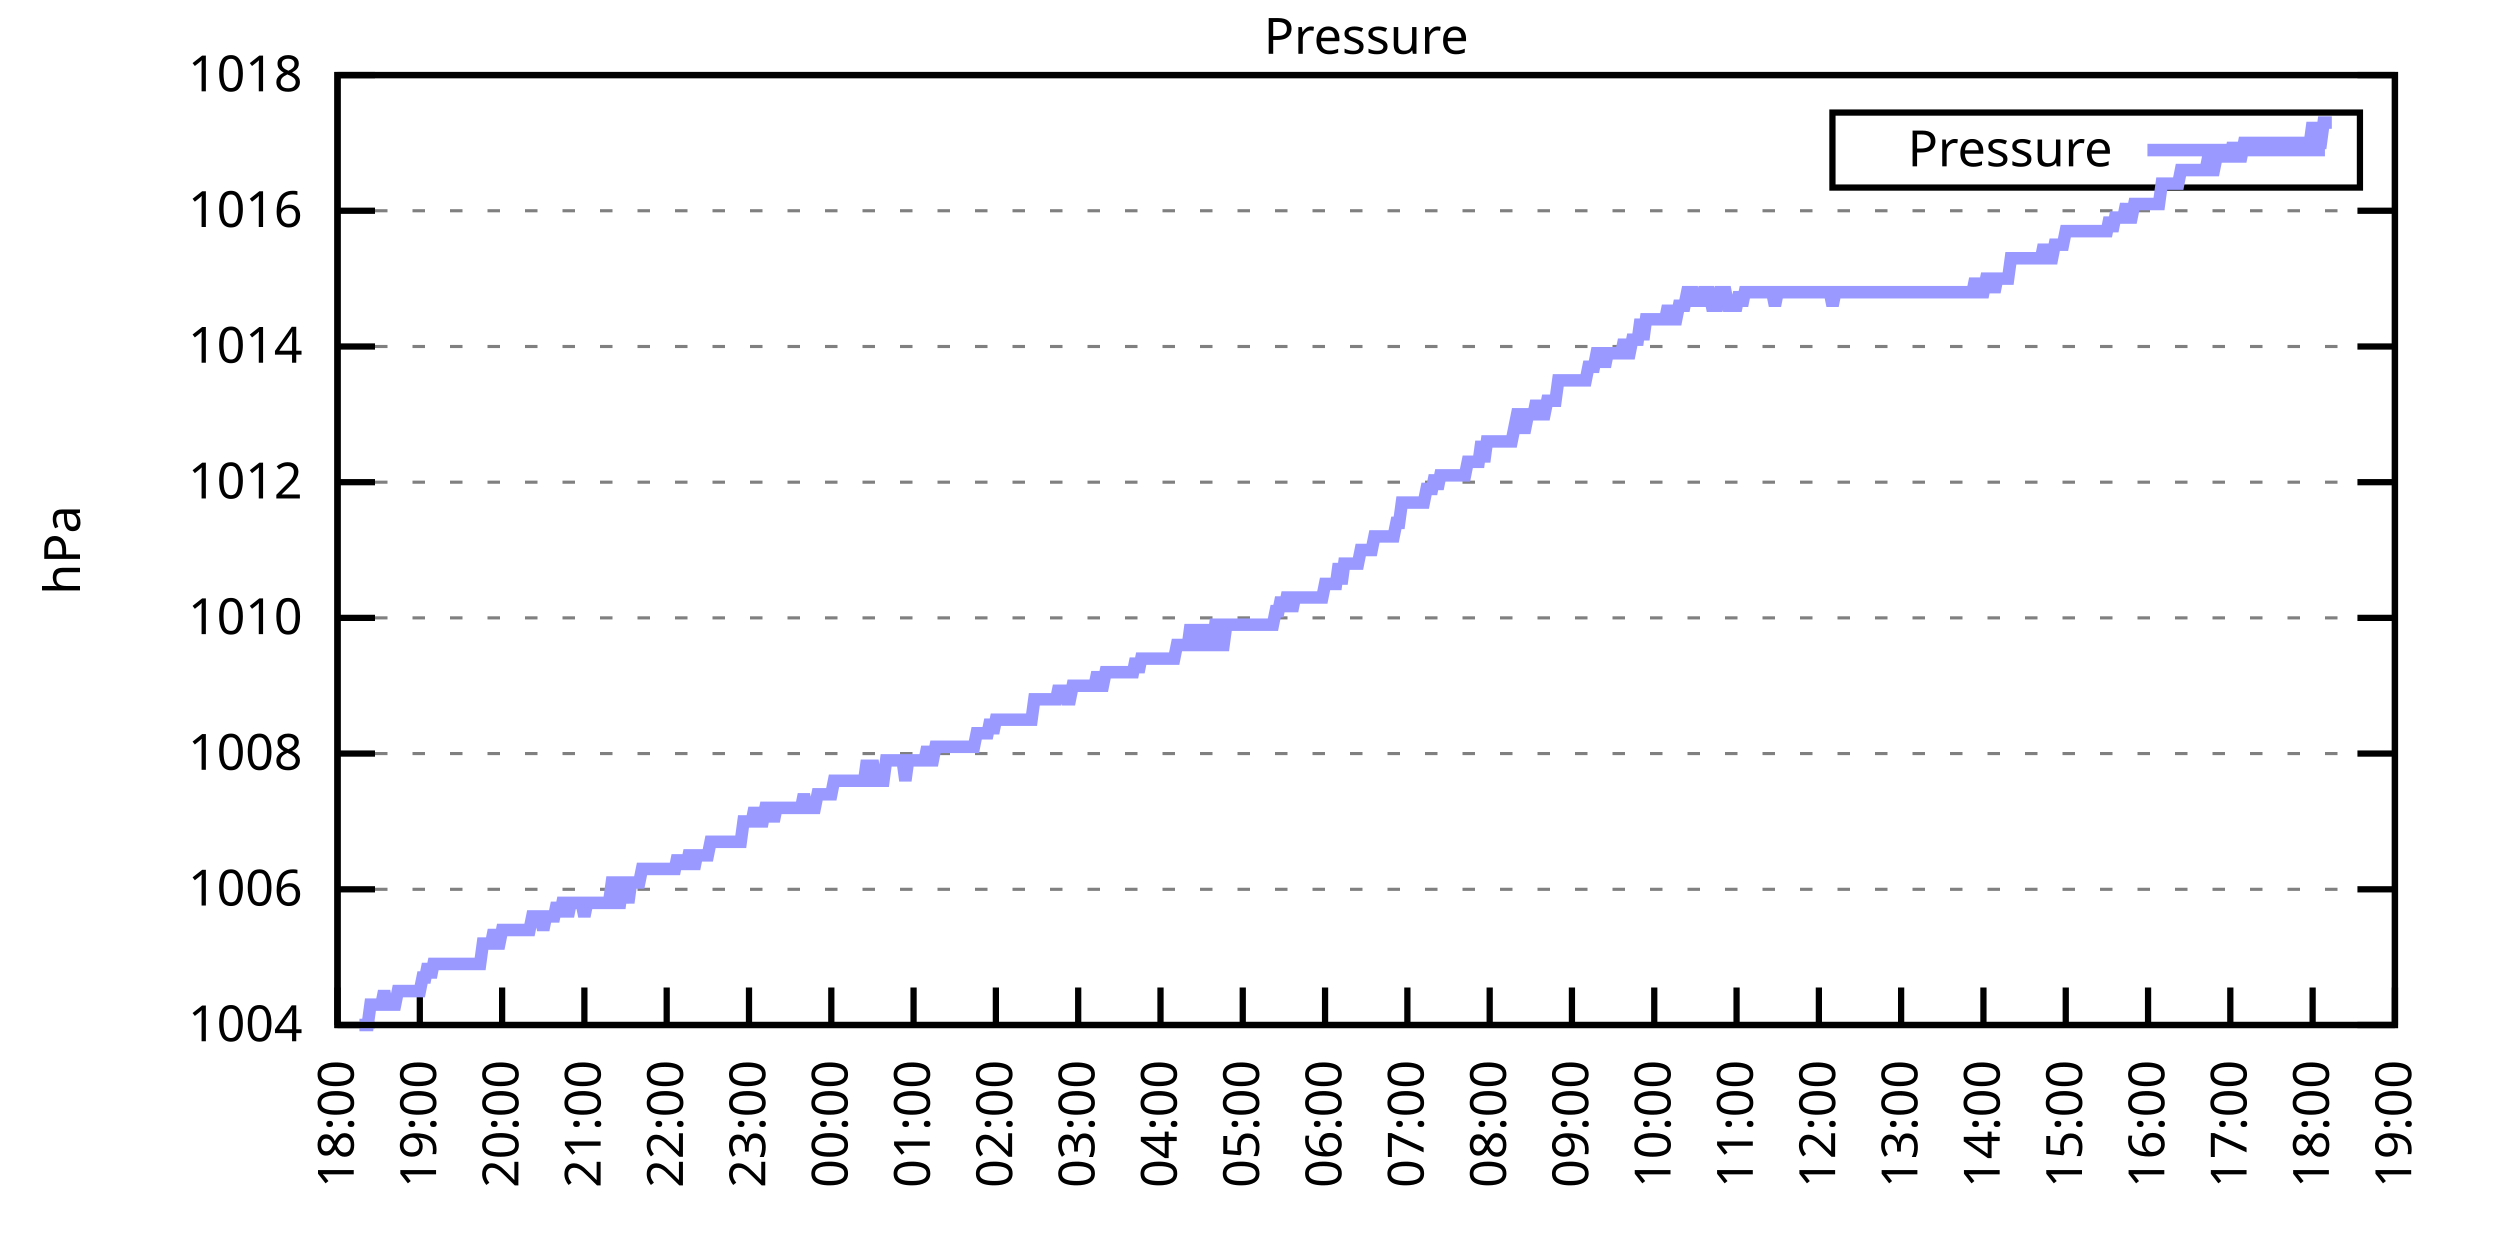
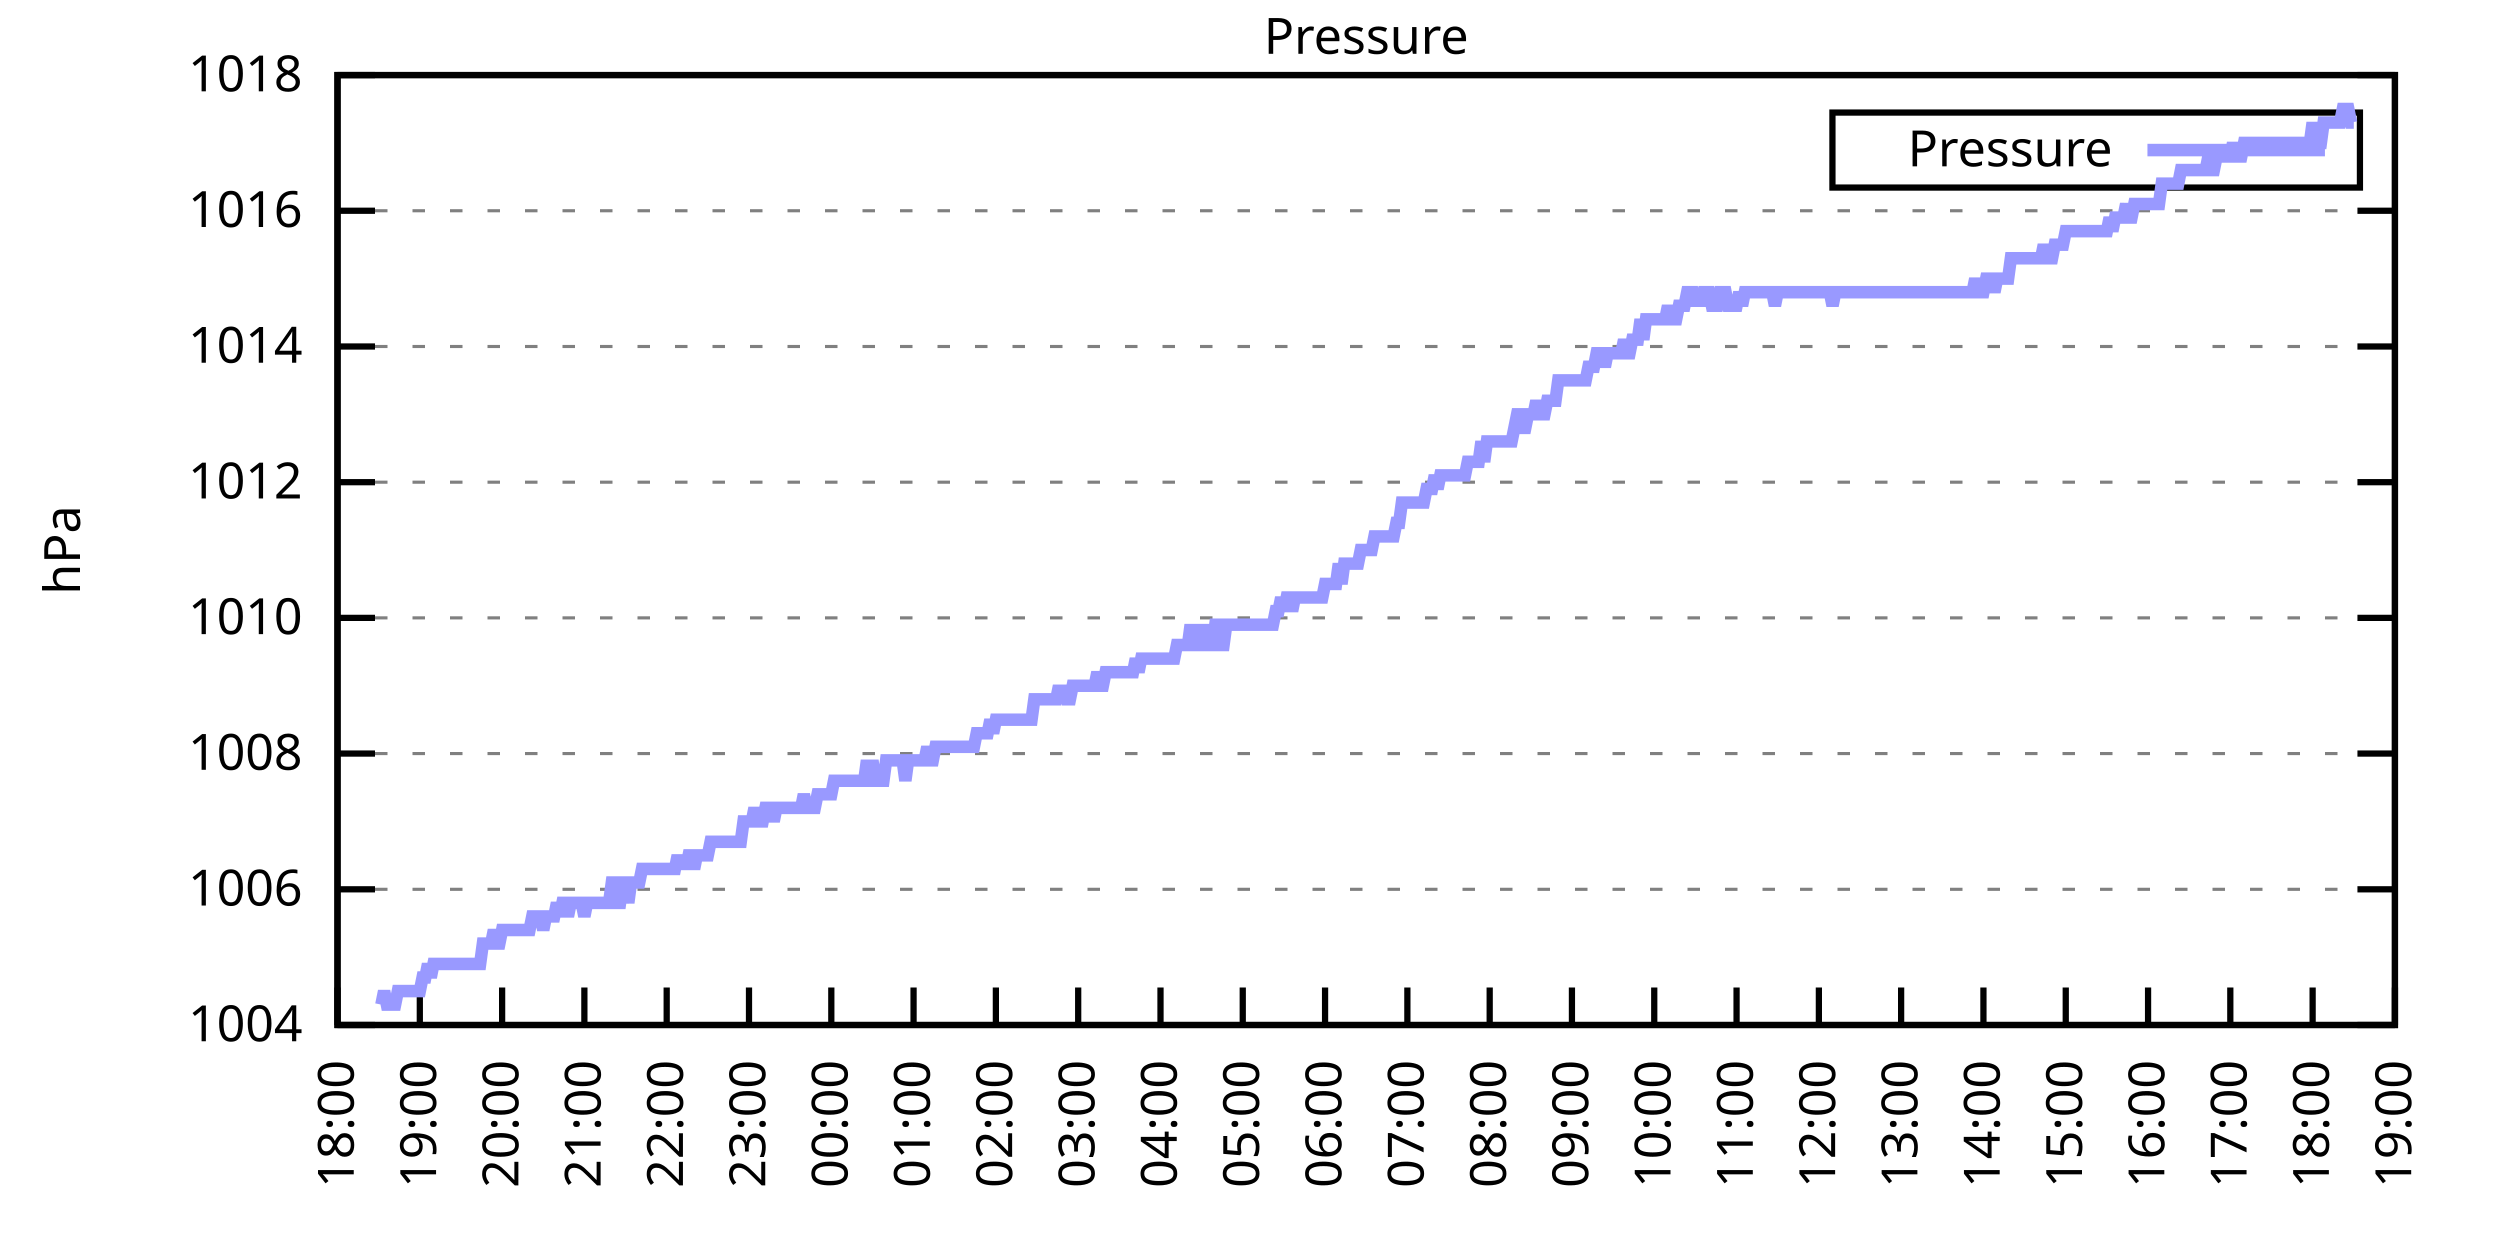
<svg xmlns="http://www.w3.org/2000/svg" xmlns:xlink="http://www.w3.org/1999/xlink" width="400" height="200" viewBox="0 0 400 200">
  <g id="gnuplot_canvas">
    <rect x="0" y="0" width="400" height="200" fill="none" />
    <defs>
      <circle id="gpDot" r="0.5" stroke-width="0.5" stroke="currentColor" />
      <path id="gpPt0" stroke-width="0.333" stroke="currentColor" d="M-1,0 h2 M0,-1 v2" />
      <path id="gpPt1" stroke-width="0.333" stroke="currentColor" d="M-1,-1 L1,1 M1,-1 L-1,1" />
      <path id="gpPt2" stroke-width="0.333" stroke="currentColor" d="M-1,0 L1,0 M0,-1 L0,1 M-1,-1 L1,1 M-1,1 L1,-1" />
      <rect id="gpPt3" stroke-width="0.333" stroke="currentColor" x="-1" y="-1" width="2" height="2" />
      <rect id="gpPt4" stroke-width="0.333" stroke="currentColor" fill="currentColor" x="-1" y="-1" width="2" height="2" />
      <circle id="gpPt5" stroke-width="0.333" stroke="currentColor" cx="0" cy="0" r="1" />
      <use xlink:href="#gpPt5" id="gpPt6" fill="currentColor" stroke="none" />
      <path id="gpPt7" stroke-width="0.333" stroke="currentColor" d="M0,-1.33 L-1.33,0.67 L1.33,0.67 z" />
      <use xlink:href="#gpPt7" id="gpPt8" fill="currentColor" stroke="none" />
      <use xlink:href="#gpPt7" id="gpPt9" stroke="currentColor" transform="rotate(180)" />
      <use xlink:href="#gpPt9" id="gpPt10" fill="currentColor" stroke="none" />
      <use xlink:href="#gpPt3" id="gpPt11" stroke="currentColor" transform="rotate(45)" />
      <use xlink:href="#gpPt11" id="gpPt12" fill="currentColor" stroke="none" />
      <path id="gpPt13" stroke-width="0.333" stroke="currentColor" d="M0,1.330 L1.265,0.411 L0.782,-1.067 L-0.782,-1.076 L-1.265,0.411 z" />
      <use xlink:href="#gpPt13" id="gpPt14" fill="currentColor" stroke="none" />
      <filter id="textbox" filterUnits="objectBoundingBox" x="0" y="0" height="1" width="1">
        <feFlood flood-color="white" flood-opacity="1" result="bgnd" />
        <feComposite in="SourceGraphic" in2="bgnd" operator="atop" />
      </filter>
      <filter id="greybox" filterUnits="objectBoundingBox" x="0" y="0" height="1" width="1">
        <feFlood flood-color="lightgrey" flood-opacity="1" result="grey" />
        <feComposite in="SourceGraphic" in2="grey" operator="atop" />
      </filter>
    </defs>
    <g fill="none" color="white" stroke="currentColor" stroke-width="1.00" stroke-linecap="butt" stroke-linejoin="miter">
</g>
    <g fill="none" color="black" stroke="currentColor" stroke-width="1.00" stroke-linecap="butt" stroke-linejoin="miter">
      <g stroke="none" shape-rendering="crispEdges">
        <polygon fill="rgb(255, 255, 255)" points="54.00,164.00 383.18,164.00 383.18,12.02 54.00,12.02 " />
      </g>
    </g>
    <g fill="none" color="black" stroke="currentColor" stroke-width="1.00" stroke-linecap="butt" stroke-linejoin="miter">
</g>
    <g fill="none" color="black" stroke="black" stroke-width="0.50" stroke-linecap="butt" stroke-linejoin="miter">
</g>
    <g fill="none" color="gray" stroke="currentColor" stroke-width="0.50" stroke-linecap="butt" stroke-linejoin="miter">
      <path stroke="gray" stroke-dasharray="2,4" class="gridline" d="M54.00,164.00 L383.19,164.00  " />
    </g>
    <g fill="none" color="gray" stroke="gray" stroke-width="1.00" stroke-linecap="butt" stroke-linejoin="miter">
</g>
    <g fill="none" color="black" stroke="currentColor" stroke-width="1.00" stroke-linecap="butt" stroke-linejoin="miter">
      <path stroke="black" d="M54.00,164.00 L60.00,164.00 M383.19,164.00 L377.19,164.00  " />
      <g transform="translate(48.40,166.60)" stroke="none" fill="black" font-family="Sans" font-size="8.00" text-anchor="end">
        <text>
          <tspan font-family="Sans"> 1004</tspan>
        </text>
      </g>
    </g>
    <g fill="none" color="black" stroke="currentColor" stroke-width="1.00" stroke-linecap="butt" stroke-linejoin="miter">
</g>
    <g fill="none" color="black" stroke="black" stroke-width="0.50" stroke-linecap="butt" stroke-linejoin="miter">
</g>
    <g fill="none" color="gray" stroke="currentColor" stroke-width="0.50" stroke-linecap="butt" stroke-linejoin="miter">
      <path stroke="gray" stroke-dasharray="2,4" class="gridline" d="M54.00,142.29 L383.19,142.29  " />
    </g>
    <g fill="none" color="gray" stroke="gray" stroke-width="1.00" stroke-linecap="butt" stroke-linejoin="miter">
</g>
    <g fill="none" color="black" stroke="currentColor" stroke-width="1.00" stroke-linecap="butt" stroke-linejoin="miter">
      <path stroke="black" d="M54.00,142.29 L60.00,142.29 M383.19,142.29 L377.19,142.29  " />
      <g transform="translate(48.40,144.89)" stroke="none" fill="black" font-family="Sans" font-size="8.00" text-anchor="end">
        <text>
          <tspan font-family="Sans"> 1006</tspan>
        </text>
      </g>
    </g>
    <g fill="none" color="black" stroke="currentColor" stroke-width="1.00" stroke-linecap="butt" stroke-linejoin="miter">
</g>
    <g fill="none" color="black" stroke="black" stroke-width="0.50" stroke-linecap="butt" stroke-linejoin="miter">
</g>
    <g fill="none" color="gray" stroke="currentColor" stroke-width="0.50" stroke-linecap="butt" stroke-linejoin="miter">
      <path stroke="gray" stroke-dasharray="2,4" class="gridline" d="M54.00,120.57 L383.19,120.57  " />
    </g>
    <g fill="none" color="gray" stroke="gray" stroke-width="1.00" stroke-linecap="butt" stroke-linejoin="miter">
</g>
    <g fill="none" color="black" stroke="currentColor" stroke-width="1.00" stroke-linecap="butt" stroke-linejoin="miter">
      <path stroke="black" d="M54.00,120.57 L60.00,120.57 M383.19,120.57 L377.19,120.57  " />
      <g transform="translate(48.40,123.17)" stroke="none" fill="black" font-family="Sans" font-size="8.00" text-anchor="end">
        <text>
          <tspan font-family="Sans"> 1008</tspan>
        </text>
      </g>
    </g>
    <g fill="none" color="black" stroke="currentColor" stroke-width="1.00" stroke-linecap="butt" stroke-linejoin="miter">
</g>
    <g fill="none" color="black" stroke="black" stroke-width="0.50" stroke-linecap="butt" stroke-linejoin="miter">
</g>
    <g fill="none" color="gray" stroke="currentColor" stroke-width="0.50" stroke-linecap="butt" stroke-linejoin="miter">
      <path stroke="gray" stroke-dasharray="2,4" class="gridline" d="M54.00,98.86 L383.19,98.86  " />
    </g>
    <g fill="none" color="gray" stroke="gray" stroke-width="1.00" stroke-linecap="butt" stroke-linejoin="miter">
</g>
    <g fill="none" color="black" stroke="currentColor" stroke-width="1.00" stroke-linecap="butt" stroke-linejoin="miter">
      <path stroke="black" d="M54.00,98.86 L60.00,98.86 M383.19,98.86 L377.19,98.86  " />
      <g transform="translate(48.40,101.46)" stroke="none" fill="black" font-family="Sans" font-size="8.00" text-anchor="end">
        <text>
          <tspan font-family="Sans"> 1010</tspan>
        </text>
      </g>
    </g>
    <g fill="none" color="black" stroke="currentColor" stroke-width="1.00" stroke-linecap="butt" stroke-linejoin="miter">
</g>
    <g fill="none" color="black" stroke="black" stroke-width="0.50" stroke-linecap="butt" stroke-linejoin="miter">
</g>
    <g fill="none" color="gray" stroke="currentColor" stroke-width="0.50" stroke-linecap="butt" stroke-linejoin="miter">
      <path stroke="gray" stroke-dasharray="2,4" class="gridline" d="M54.00,77.15 L383.19,77.15  " />
    </g>
    <g fill="none" color="gray" stroke="gray" stroke-width="1.00" stroke-linecap="butt" stroke-linejoin="miter">
</g>
    <g fill="none" color="black" stroke="currentColor" stroke-width="1.00" stroke-linecap="butt" stroke-linejoin="miter">
      <path stroke="black" d="M54.00,77.15 L60.00,77.15 M383.19,77.15 L377.19,77.15  " />
      <g transform="translate(48.40,79.75)" stroke="none" fill="black" font-family="Sans" font-size="8.00" text-anchor="end">
        <text>
          <tspan font-family="Sans"> 1012</tspan>
        </text>
      </g>
    </g>
    <g fill="none" color="black" stroke="currentColor" stroke-width="1.00" stroke-linecap="butt" stroke-linejoin="miter">
</g>
    <g fill="none" color="black" stroke="black" stroke-width="0.50" stroke-linecap="butt" stroke-linejoin="miter">
</g>
    <g fill="none" color="gray" stroke="currentColor" stroke-width="0.50" stroke-linecap="butt" stroke-linejoin="miter">
      <path stroke="gray" stroke-dasharray="2,4" class="gridline" d="M54.00,55.44 L383.19,55.44  " />
    </g>
    <g fill="none" color="gray" stroke="gray" stroke-width="1.00" stroke-linecap="butt" stroke-linejoin="miter">
</g>
    <g fill="none" color="black" stroke="currentColor" stroke-width="1.00" stroke-linecap="butt" stroke-linejoin="miter">
      <path stroke="black" d="M54.00,55.44 L60.00,55.44 M383.19,55.44 L377.19,55.44  " />
      <g transform="translate(48.40,58.04)" stroke="none" fill="black" font-family="Sans" font-size="8.00" text-anchor="end">
        <text>
          <tspan font-family="Sans"> 1014</tspan>
        </text>
      </g>
    </g>
    <g fill="none" color="black" stroke="currentColor" stroke-width="1.00" stroke-linecap="butt" stroke-linejoin="miter">
</g>
    <g fill="none" color="black" stroke="black" stroke-width="0.50" stroke-linecap="butt" stroke-linejoin="miter">
</g>
    <g fill="none" color="gray" stroke="currentColor" stroke-width="0.50" stroke-linecap="butt" stroke-linejoin="miter">
      <path stroke="gray" stroke-dasharray="2,4" class="gridline" d="M54.00,33.72 L383.19,33.72  " />
    </g>
    <g fill="none" color="gray" stroke="gray" stroke-width="1.00" stroke-linecap="butt" stroke-linejoin="miter">
</g>
    <g fill="none" color="black" stroke="currentColor" stroke-width="1.00" stroke-linecap="butt" stroke-linejoin="miter">
      <path stroke="black" d="M54.00,33.72 L60.00,33.72 M383.19,33.72 L377.19,33.72  " />
      <g transform="translate(48.40,36.32)" stroke="none" fill="black" font-family="Sans" font-size="8.00" text-anchor="end">
        <text>
          <tspan font-family="Sans"> 1016</tspan>
        </text>
      </g>
    </g>
    <g fill="none" color="black" stroke="currentColor" stroke-width="1.00" stroke-linecap="butt" stroke-linejoin="miter">
</g>
    <g fill="none" color="black" stroke="black" stroke-width="0.50" stroke-linecap="butt" stroke-linejoin="miter">
</g>
    <g fill="none" color="gray" stroke="currentColor" stroke-width="0.50" stroke-linecap="butt" stroke-linejoin="miter">
      <path stroke="gray" stroke-dasharray="2,4" class="gridline" d="M54.00,12.01 L383.19,12.01  " />
    </g>
    <g fill="none" color="gray" stroke="gray" stroke-width="1.00" stroke-linecap="butt" stroke-linejoin="miter">
</g>
    <g fill="none" color="black" stroke="currentColor" stroke-width="1.00" stroke-linecap="butt" stroke-linejoin="miter">
      <path stroke="black" d="M54.00,12.01 L60.00,12.01 M383.19,12.01 L377.19,12.01  " />
      <g transform="translate(48.40,14.61)" stroke="none" fill="black" font-family="Sans" font-size="8.00" text-anchor="end">
        <text>
          <tspan font-family="Sans"> 1018</tspan>
        </text>
      </g>
    </g>
    <g fill="none" color="black" stroke="currentColor" stroke-width="1.00" stroke-linecap="butt" stroke-linejoin="miter">
      <path stroke="black" d="M54.00,164.00 L54.00,158.00  " />
      <g transform="translate(56.60,169.60) rotate(270.00)" stroke="none" fill="black" font-family="Sans" font-size="8.00" text-anchor="end">
        <text>
          <tspan font-family="Sans">18:00</tspan>
        </text>
      </g>
    </g>
    <g fill="none" color="black" stroke="currentColor" stroke-width="1.00" stroke-linecap="butt" stroke-linejoin="miter">
      <path stroke="black" d="M67.17,164.00 L67.17,158.00  " />
      <g transform="translate(69.77,169.60) rotate(270.00)" stroke="none" fill="black" font-family="Sans" font-size="8.00" text-anchor="end">
        <text>
          <tspan font-family="Sans">19:00</tspan>
        </text>
      </g>
    </g>
    <g fill="none" color="black" stroke="currentColor" stroke-width="1.00" stroke-linecap="butt" stroke-linejoin="miter">
      <path stroke="black" d="M80.34,164.00 L80.34,158.00  " />
      <g transform="translate(82.94,169.60) rotate(270.00)" stroke="none" fill="black" font-family="Sans" font-size="8.00" text-anchor="end">
        <text>
          <tspan font-family="Sans">20:00</tspan>
        </text>
      </g>
    </g>
    <g fill="none" color="black" stroke="currentColor" stroke-width="1.00" stroke-linecap="butt" stroke-linejoin="miter">
      <path stroke="black" d="M93.50,164.00 L93.50,158.00  " />
      <g transform="translate(96.10,169.60) rotate(270.00)" stroke="none" fill="black" font-family="Sans" font-size="8.00" text-anchor="end">
        <text>
          <tspan font-family="Sans">21:00</tspan>
        </text>
      </g>
    </g>
    <g fill="none" color="black" stroke="currentColor" stroke-width="1.00" stroke-linecap="butt" stroke-linejoin="miter">
      <path stroke="black" d="M106.67,164.00 L106.67,158.00  " />
      <g transform="translate(109.27,169.60) rotate(270.00)" stroke="none" fill="black" font-family="Sans" font-size="8.00" text-anchor="end">
        <text>
          <tspan font-family="Sans">22:00</tspan>
        </text>
      </g>
    </g>
    <g fill="none" color="black" stroke="currentColor" stroke-width="1.00" stroke-linecap="butt" stroke-linejoin="miter">
      <path stroke="black" d="M119.84,164.00 L119.84,158.00  " />
      <g transform="translate(122.44,169.60) rotate(270.00)" stroke="none" fill="black" font-family="Sans" font-size="8.00" text-anchor="end">
        <text>
          <tspan font-family="Sans">23:00</tspan>
        </text>
      </g>
    </g>
    <g fill="none" color="black" stroke="currentColor" stroke-width="1.00" stroke-linecap="butt" stroke-linejoin="miter">
      <path stroke="black" d="M133.01,164.00 L133.01,158.00  " />
      <g transform="translate(135.61,169.60) rotate(270.00)" stroke="none" fill="black" font-family="Sans" font-size="8.00" text-anchor="end">
        <text>
          <tspan font-family="Sans">00:00</tspan>
        </text>
      </g>
    </g>
    <g fill="none" color="black" stroke="currentColor" stroke-width="1.00" stroke-linecap="butt" stroke-linejoin="miter">
      <path stroke="black" d="M146.17,164.00 L146.17,158.00  " />
      <g transform="translate(148.77,169.60) rotate(270.00)" stroke="none" fill="black" font-family="Sans" font-size="8.00" text-anchor="end">
        <text>
          <tspan font-family="Sans">01:00</tspan>
        </text>
      </g>
    </g>
    <g fill="none" color="black" stroke="currentColor" stroke-width="1.00" stroke-linecap="butt" stroke-linejoin="miter">
      <path stroke="black" d="M159.34,164.00 L159.34,158.00  " />
      <g transform="translate(161.94,169.60) rotate(270.00)" stroke="none" fill="black" font-family="Sans" font-size="8.00" text-anchor="end">
        <text>
          <tspan font-family="Sans">02:00</tspan>
        </text>
      </g>
    </g>
    <g fill="none" color="black" stroke="currentColor" stroke-width="1.00" stroke-linecap="butt" stroke-linejoin="miter">
      <path stroke="black" d="M172.51,164.00 L172.51,158.00  " />
      <g transform="translate(175.11,169.60) rotate(270.00)" stroke="none" fill="black" font-family="Sans" font-size="8.00" text-anchor="end">
        <text>
          <tspan font-family="Sans">03:00</tspan>
        </text>
      </g>
    </g>
    <g fill="none" color="black" stroke="currentColor" stroke-width="1.00" stroke-linecap="butt" stroke-linejoin="miter">
      <path stroke="black" d="M185.68,164.00 L185.68,158.00  " />
      <g transform="translate(188.28,169.60) rotate(270.00)" stroke="none" fill="black" font-family="Sans" font-size="8.00" text-anchor="end">
        <text>
          <tspan font-family="Sans">04:00</tspan>
        </text>
      </g>
    </g>
    <g fill="none" color="black" stroke="currentColor" stroke-width="1.00" stroke-linecap="butt" stroke-linejoin="miter">
      <path stroke="black" d="M198.84,164.00 L198.84,158.00  " />
      <g transform="translate(201.44,169.60) rotate(270.00)" stroke="none" fill="black" font-family="Sans" font-size="8.00" text-anchor="end">
        <text>
          <tspan font-family="Sans">05:00</tspan>
        </text>
      </g>
    </g>
    <g fill="none" color="black" stroke="currentColor" stroke-width="1.00" stroke-linecap="butt" stroke-linejoin="miter">
      <path stroke="black" d="M212.01,164.00 L212.01,158.00  " />
      <g transform="translate(214.61,169.60) rotate(270.00)" stroke="none" fill="black" font-family="Sans" font-size="8.00" text-anchor="end">
        <text>
          <tspan font-family="Sans">06:00</tspan>
        </text>
      </g>
    </g>
    <g fill="none" color="black" stroke="currentColor" stroke-width="1.00" stroke-linecap="butt" stroke-linejoin="miter">
      <path stroke="black" d="M225.18,164.00 L225.18,158.00  " />
      <g transform="translate(227.78,169.60) rotate(270.00)" stroke="none" fill="black" font-family="Sans" font-size="8.00" text-anchor="end">
        <text>
          <tspan font-family="Sans">07:00</tspan>
        </text>
      </g>
    </g>
    <g fill="none" color="black" stroke="currentColor" stroke-width="1.00" stroke-linecap="butt" stroke-linejoin="miter">
      <path stroke="black" d="M238.35,164.00 L238.35,158.00  " />
      <g transform="translate(240.95,169.60) rotate(270.00)" stroke="none" fill="black" font-family="Sans" font-size="8.00" text-anchor="end">
        <text>
          <tspan font-family="Sans">08:00</tspan>
        </text>
      </g>
    </g>
    <g fill="none" color="black" stroke="currentColor" stroke-width="1.00" stroke-linecap="butt" stroke-linejoin="miter">
      <path stroke="black" d="M251.51,164.00 L251.51,158.00  " />
      <g transform="translate(254.11,169.60) rotate(270.00)" stroke="none" fill="black" font-family="Sans" font-size="8.00" text-anchor="end">
        <text>
          <tspan font-family="Sans">09:00</tspan>
        </text>
      </g>
    </g>
    <g fill="none" color="black" stroke="currentColor" stroke-width="1.00" stroke-linecap="butt" stroke-linejoin="miter">
      <path stroke="black" d="M264.68,164.00 L264.68,158.00  " />
      <g transform="translate(267.28,169.60) rotate(270.00)" stroke="none" fill="black" font-family="Sans" font-size="8.00" text-anchor="end">
        <text>
          <tspan font-family="Sans">10:00</tspan>
        </text>
      </g>
    </g>
    <g fill="none" color="black" stroke="currentColor" stroke-width="1.00" stroke-linecap="butt" stroke-linejoin="miter">
      <path stroke="black" d="M277.85,164.00 L277.85,158.00  " />
      <g transform="translate(280.45,169.60) rotate(270.00)" stroke="none" fill="black" font-family="Sans" font-size="8.00" text-anchor="end">
        <text>
          <tspan font-family="Sans">11:00</tspan>
        </text>
      </g>
    </g>
    <g fill="none" color="black" stroke="currentColor" stroke-width="1.00" stroke-linecap="butt" stroke-linejoin="miter">
      <path stroke="black" d="M291.02,164.00 L291.02,158.00  " />
      <g transform="translate(293.62,169.60) rotate(270.00)" stroke="none" fill="black" font-family="Sans" font-size="8.00" text-anchor="end">
        <text>
          <tspan font-family="Sans">12:00</tspan>
        </text>
      </g>
    </g>
    <g fill="none" color="black" stroke="currentColor" stroke-width="1.00" stroke-linecap="butt" stroke-linejoin="miter">
      <path stroke="black" d="M304.18,164.00 L304.18,158.00  " />
      <g transform="translate(306.78,169.60) rotate(270.00)" stroke="none" fill="black" font-family="Sans" font-size="8.00" text-anchor="end">
        <text>
          <tspan font-family="Sans">13:00</tspan>
        </text>
      </g>
    </g>
    <g fill="none" color="black" stroke="currentColor" stroke-width="1.00" stroke-linecap="butt" stroke-linejoin="miter">
      <path stroke="black" d="M317.35,164.00 L317.35,158.00  " />
      <g transform="translate(319.95,169.60) rotate(270.00)" stroke="none" fill="black" font-family="Sans" font-size="8.00" text-anchor="end">
        <text>
          <tspan font-family="Sans">14:00</tspan>
        </text>
      </g>
    </g>
    <g fill="none" color="black" stroke="currentColor" stroke-width="1.00" stroke-linecap="butt" stroke-linejoin="miter">
      <path stroke="black" d="M330.52,164.00 L330.52,158.00  " />
      <g transform="translate(333.12,169.60) rotate(270.00)" stroke="none" fill="black" font-family="Sans" font-size="8.00" text-anchor="end">
        <text>
          <tspan font-family="Sans">15:00</tspan>
        </text>
      </g>
    </g>
    <g fill="none" color="black" stroke="currentColor" stroke-width="1.00" stroke-linecap="butt" stroke-linejoin="miter">
      <path stroke="black" d="M343.69,164.00 L343.69,158.00  " />
      <g transform="translate(346.29,169.60) rotate(270.00)" stroke="none" fill="black" font-family="Sans" font-size="8.00" text-anchor="end">
        <text>
          <tspan font-family="Sans">16:00</tspan>
        </text>
      </g>
    </g>
    <g fill="none" color="black" stroke="currentColor" stroke-width="1.00" stroke-linecap="butt" stroke-linejoin="miter">
      <path stroke="black" d="M356.85,164.00 L356.85,158.00  " />
      <g transform="translate(359.45,169.60) rotate(270.00)" stroke="none" fill="black" font-family="Sans" font-size="8.00" text-anchor="end">
        <text>
          <tspan font-family="Sans">17:00</tspan>
        </text>
      </g>
    </g>
    <g fill="none" color="black" stroke="currentColor" stroke-width="1.00" stroke-linecap="butt" stroke-linejoin="miter">
      <path stroke="black" d="M370.02,164.00 L370.02,158.00  " />
      <g transform="translate(372.62,169.60) rotate(270.00)" stroke="none" fill="black" font-family="Sans" font-size="8.00" text-anchor="end">
        <text>
          <tspan font-family="Sans">18:00</tspan>
        </text>
      </g>
    </g>
    <g fill="none" color="black" stroke="currentColor" stroke-width="1.00" stroke-linecap="butt" stroke-linejoin="miter">
      <path stroke="black" d="M383.19,164.00 L383.19,158.00  " />
      <g transform="translate(385.79,169.60) rotate(270.00)" stroke="none" fill="black" font-family="Sans" font-size="8.00" text-anchor="end">
        <text>
          <tspan font-family="Sans">19:00</tspan>
        </text>
      </g>
    </g>
    <g fill="none" color="black" stroke="currentColor" stroke-width="1.00" stroke-linecap="butt" stroke-linejoin="miter">
</g>
    <g fill="none" color="black" stroke="currentColor" stroke-width="1.00" stroke-linecap="butt" stroke-linejoin="miter">
      <path stroke="black" d="M54.00,12.01 L54.00,164.00 L383.19,164.00 L383.19,12.01 L54.00,12.01 Z  " />
    </g>
    <g fill="none" color="black" stroke="currentColor" stroke-width="1.00" stroke-linecap="butt" stroke-linejoin="miter">
</g>
    <g fill="none" color="black" stroke="currentColor" stroke-width="1.00" stroke-linecap="butt" stroke-linejoin="miter">
      <path stroke="black" d="M293.19,30.01 L293.19,18.01 L377.59,18.01 L377.59,30.01 L293.19,30.01 Z  " />
    </g>
    <g id="Pressure_plot_1">
      <g fill="none" color="white" stroke="black" stroke-width="2.00" stroke-linecap="butt" stroke-linejoin="miter">
</g>
      <g fill="none" color="black" stroke="currentColor" stroke-width="2.00" stroke-linecap="butt" stroke-linejoin="miter">
        <g transform="translate(337.99,26.61)" stroke="none" fill="black" font-family="Sans" font-size="8.00" text-anchor="end">
          <text>
            <tspan font-family="Sans">Pressure</tspan>
          </text>
        </g>
      </g>
      <g fill="none" color="black" stroke="currentColor" stroke-width="2.00" stroke-linecap="butt" stroke-linejoin="miter">
-         <path stroke="rgb(153, 153, 255)" d="M343.59,24.01 L371.99,24.01 M57.51,164.00 L57.95,164.00 L58.39,164.00 L58.83,164.00 L59.27,160.74 L59.71,160.74   L60.14,160.74 L60.58,160.74 L61.02,160.74 L61.46,158.57 L61.90,160.74 L62.34,160.74 L62.78,160.74 L63.22,160.74   L63.66,158.57 L64.10,158.57 L64.53,158.57 L64.97,158.57 L65.41,158.57 L65.85,158.57 L66.29,158.57 L66.73,158.57   L67.17,158.57 L67.61,156.40 L68.05,156.40 L68.48,154.23 L68.92,156.40 L69.36,154.23 L69.80,154.23 L70.24,154.23   L70.68,154.23 L71.12,154.23 L71.56,154.23 L72.00,154.23 L72.43,154.23 L72.87,154.23 L73.31,154.23 L73.75,154.23   L74.19,154.23 L74.63,154.23 L75.07,154.23 L75.51,154.23 L75.95,154.23 L76.38,154.23 L76.82,154.23 L77.26,150.97   L77.70,150.97 L78.14,150.97 L78.58,150.97 L79.02,148.80 L79.46,150.97 L79.90,150.97 L80.34,148.80 L80.77,148.80   L81.21,148.80 L81.65,148.80 L82.09,148.80 L82.53,148.80 L82.97,148.80 L83.41,148.80 L83.85,148.80 L84.29,148.80   L84.72,148.80 L85.16,146.63 L85.60,146.63 L86.04,146.63 L86.48,146.63 L86.92,148.80 L87.36,146.63 L87.80,146.63   L88.24,146.63 L88.67,146.63 L89.11,144.46 L89.55,146.63 L89.99,144.46 L90.43,144.46 L90.87,146.63 L91.31,144.46   L91.75,144.46 L92.19,144.46 L92.62,144.46 L93.06,144.46 L93.50,146.63 L93.94,144.46 L94.38,144.46 L94.82,144.46   L95.26,144.46 L95.70,144.46 L96.14,144.46 L96.58,144.46 L97.01,144.46 L97.45,144.46 L97.89,141.20 L98.33,141.20   L98.77,144.46 L99.21,144.46 L99.65,141.20 L100.09,141.20 L100.53,144.46 L100.96,141.20 L101.40,141.20 L101.84,141.20   L102.28,141.20 L102.72,139.03 L103.16,139.03 L103.60,139.03 L104.04,139.03 L104.48,139.03 L104.91,139.03 L105.35,139.03   L105.79,139.03 L106.23,139.03 L106.67,139.03 L107.11,139.03 L107.55,139.03 L107.99,139.03 L108.43,136.86 L108.87,139.03   L109.30,136.86 L109.74,139.03 L110.18,136.86 L110.62,136.86 L111.06,139.03 L111.50,136.86 L111.94,136.86 L112.38,136.86   L112.82,136.86 L113.25,136.86 L113.69,134.69 L114.13,134.69 L114.57,134.69 L115.01,134.69 L115.45,134.69 L115.89,134.69   L116.33,134.69 L116.77,134.69 L117.20,134.69 L117.64,134.69 L118.08,134.69 L118.52,134.69 L118.96,131.43 L119.40,131.43   L119.84,131.43 L120.28,131.43 L120.72,129.26 L121.15,131.43 L121.59,131.43 L122.03,131.43 L122.47,129.26 L122.91,129.26   L123.35,129.26 L123.79,131.43 L124.23,129.26 L124.67,129.26 L125.11,129.26 L125.54,129.26 L125.98,129.26 L126.42,129.26   L126.86,129.26 L127.30,129.26 L127.74,129.26 L128.18,129.26 L128.62,127.09 L129.06,129.26 L129.49,129.26 L129.93,129.26   L130.37,129.26 L130.81,127.09 L131.25,127.09 L131.69,127.09 L132.13,127.09 L132.57,127.09 L133.01,127.09 L133.44,124.92   L133.88,124.92 L134.32,124.92 L134.76,124.92 L135.20,124.92 L135.64,124.92 L136.08,124.92 L136.52,124.92 L136.96,124.92   L137.39,124.92 L137.83,124.92 L138.27,124.92 L138.71,121.66 L139.15,124.92 L139.59,121.66 L140.03,124.92 L140.47,124.92   L140.91,124.92 L141.35,124.92 L141.78,121.66 L142.22,121.66 L142.66,121.66 L143.10,121.66 L143.54,121.66 L143.98,121.66   L144.42,121.66 L144.86,124.92 L145.30,121.66 L145.73,121.66 L146.17,121.66 L146.61,121.66 L147.05,121.66 L147.49,121.66   L147.93,121.66 L148.37,119.49 L148.81,121.66 L149.25,121.66 L149.68,119.49 L150.12,119.49 L150.56,119.49 L151.00,119.49   L151.44,119.49 L151.88,119.49 L152.32,119.49 L152.76,119.49 L153.20,119.49 L153.63,119.49 L154.07,119.49 L154.51,119.49   L154.95,119.49 L155.39,119.49 L155.83,119.49 L156.27,117.32 L156.71,117.32 L157.15,117.32 L157.59,117.32 L158.02,117.32   L158.46,115.15 L158.90,117.32 L159.34,115.15 L159.78,115.15 L160.22,115.15 L160.66,115.15 L161.10,115.15 L161.54,115.15   L161.97,115.15 L162.41,115.15 L162.85,115.15 L163.29,115.15 L163.73,115.15 L164.17,115.15 L164.61,115.15 L165.05,115.15   L165.49,111.89 L165.92,111.89 L166.36,111.89 L166.80,111.89 L167.24,111.89 L167.68,111.89 L168.12,111.89 L168.56,111.89   L169.00,111.89 L169.44,109.72 L169.87,111.89 L170.31,109.72 L170.75,111.89 L171.19,111.89 L171.63,109.72 L172.07,109.72   L172.51,109.72 L172.95,109.72 L173.39,109.72 L173.83,109.72 L174.26,109.72 L174.70,109.72 L175.14,109.72 L175.58,107.55   L176.02,109.72 L176.46,109.72 L176.90,107.55 L177.34,107.55 L177.78,107.55 L178.21,107.55 L178.65,107.55 L179.09,107.55   L179.53,107.55 L179.97,107.55 L180.41,107.55 L180.85,107.55 L181.29,107.55 L181.73,105.38 L182.16,107.55 L182.60,105.38   L183.04,105.38 L183.48,105.38 L183.92,105.38 L184.36,105.38 L184.80,105.38 L185.24,105.38 L185.68,105.38 L186.11,105.38   L186.55,105.38 L186.99,105.38 L187.43,105.38 L187.87,105.38 L188.31,103.20 L188.75,103.20 L189.19,103.20 L189.63,103.20   L190.07,103.20 L190.50,99.95 L190.94,103.20 L191.38,103.20 L191.82,103.20 L192.26,99.95 L192.70,103.20 L193.14,99.95   L193.58,103.20 L194.02,103.20 L194.45,99.95 L194.89,99.95 L195.33,103.20 L195.77,103.20 L196.21,99.95 L196.65,99.95   L197.09,99.95 L197.53,99.95 L197.97,99.95 L198.40,99.95 L198.84,99.95 L199.28,99.95 L199.72,99.95 L200.16,99.95   L200.60,99.95 L201.04,99.95 L201.48,99.95 L201.92,99.95 L202.35,99.95 L202.79,99.95 L203.23,99.95 L203.67,99.95   L204.11,97.78 L204.55,97.78 L204.99,95.60 L205.43,97.78 L205.87,95.60 L206.31,95.60 L206.74,97.78 L207.18,95.60   L207.62,95.60 L208.06,95.60 L208.50,95.60 L208.94,95.60 L209.38,95.60 L209.82,95.60 L210.26,95.60 L210.69,95.60   L211.13,95.60 L211.57,95.60 L212.01,93.43 L212.45,93.43 L212.89,93.43 L213.33,93.43 L213.77,93.43 L214.21,90.18   L214.64,93.43 L215.08,90.18 L215.52,90.18 L215.96,90.18 L216.40,90.18 L216.84,90.18 L217.28,90.18 L217.72,88.00   L218.16,88.00 L218.60,88.00 L219.03,88.00 L219.47,88.00 L219.91,85.83 L220.35,85.83 L220.79,85.83 L221.23,85.83   L221.67,85.83 L222.11,85.83 L222.55,85.83 L222.98,85.83 L223.42,83.66 L223.86,83.66 L224.30,80.41 L224.74,80.41   L225.18,80.41 L225.62,80.41 L226.06,80.41 L226.50,80.41 L226.93,80.41 L227.37,80.41 L227.81,80.41 L228.25,78.23   L228.69,78.23 L229.13,78.23 L229.57,76.06 L230.01,78.23 L230.45,76.06 L230.88,76.06 L231.32,76.06 L231.76,76.06   L232.20,76.06 L232.64,76.06 L233.08,76.06 L233.52,76.06 L233.96,76.06 L234.40,76.06 L234.84,73.89 L235.27,73.89   L235.71,73.89 L236.15,73.89 L236.59,73.89 L237.03,70.63 L237.47,73.89 L237.91,70.63 L238.35,70.63 L238.79,70.63   L239.22,70.63 L239.66,70.63 L240.10,70.63 L240.54,70.63 L240.98,70.63 L241.42,70.63 L241.86,70.63 L242.30,68.46   L242.74,66.29 L243.17,66.29 L243.61,68.46 L244.05,68.46 L244.49,66.29 L244.93,66.29 L245.37,66.29 L245.81,64.12   L246.25,66.29 L246.69,66.29 L247.12,66.29 L247.56,64.12 L248.00,64.12 L248.44,64.12 L248.88,64.12 L249.32,60.86   L249.76,60.86 L250.20,60.86 L250.64,60.86 L251.08,60.86 L251.51,60.86 L251.95,60.86 L252.39,60.86 L252.83,60.86   L253.27,60.86 L253.71,60.86 L254.15,58.69 L254.59,58.69 L255.03,58.69 L255.46,56.52 L255.90,56.52 L256.34,56.52   L256.78,58.69 L257.22,56.52 L257.66,56.52 L258.10,56.52 L258.54,56.52 L258.98,56.52 L259.41,56.52 L259.85,54.35   L260.29,56.52 L260.73,56.52 L261.17,54.35 L261.61,54.35 L262.05,54.35 L262.49,51.09 L262.93,54.35 L263.36,51.09   L263.80,51.09 L264.24,51.09 L264.68,51.09 L265.12,51.09 L265.56,51.09 L266.00,51.09 L266.44,51.09 L266.88,48.92   L267.32,51.09 L267.75,51.09 L268.19,51.09 L268.63,48.92 L269.07,48.92 L269.51,48.92 L269.95,46.75 L270.39,46.75   L270.83,46.75 L271.27,48.92 L271.70,46.75 L272.14,48.92 L272.58,46.75 L273.02,46.75 L273.46,46.75 L273.90,48.92   L274.34,48.92 L274.78,48.92 L275.22,46.75 L275.65,46.75 L276.09,46.75 L276.53,48.92 L276.97,48.92 L277.41,48.92   L277.85,48.92 L278.29,46.75 L278.73,48.92 L279.17,46.75 L279.60,46.75 L280.04,46.75 L280.48,46.75 L280.92,46.75   L281.36,46.75 L281.80,46.75 L282.24,46.75 L282.68,46.75 L283.12,46.75 L283.56,46.75 L283.99,48.92 L284.43,46.75   L284.87,46.75 L285.31,46.75 L285.75,46.75 L286.19,46.75 L286.63,46.75 L287.07,46.75 L287.51,46.75 L287.94,46.75   L288.38,46.75 L288.82,46.75 L289.26,46.75 L289.70,46.75 L290.14,46.75 L290.58,46.75 L291.02,46.75 L291.46,46.75   L291.89,46.75 L292.33,46.75 L292.77,46.75 L293.21,48.92 L293.65,46.75 L294.09,46.75 L294.53,46.75 L294.97,46.75   L295.41,46.75 L295.84,46.75 L296.28,46.75 L296.72,46.75 L297.16,46.75 L297.60,46.75 L298.04,46.75 L298.48,46.75   L298.92,46.75 L299.36,46.75 L299.80,46.75 L300.23,46.75 L300.67,46.75 L301.11,46.75 L301.55,46.75 L301.99,46.75   L302.43,46.75 L302.87,46.75 L303.31,46.75 L303.75,46.75 L304.18,46.75 L304.62,46.75 L305.06,46.75 L305.50,46.75   L305.94,46.75 L306.38,46.75 L306.82,46.75 L307.26,46.75 L307.70,46.75 L308.13,46.75 L308.57,46.75 L309.01,46.75   L309.45,46.75 L309.89,46.75 L310.33,46.75 L310.77,46.75 L311.21,46.75 L311.65,46.75 L312.08,46.75 L312.52,46.75   L312.96,46.75 L313.40,46.75 L313.84,46.75 L314.28,46.75 L314.72,46.75 L315.16,46.75 L315.60,46.75 L316.04,44.58   L316.47,46.75 L316.91,46.75 L317.35,46.75 L317.79,44.58 L318.23,44.58 L318.67,44.58 L319.11,46.75 L319.55,44.58   L319.99,44.58 L320.42,44.58 L320.86,44.58 L321.30,44.58 L321.74,41.32 L322.18,41.32 L322.62,41.32 L323.06,41.32   L323.50,41.32 L323.94,41.32 L324.37,41.32 L324.81,41.32 L325.25,41.32 L325.69,41.32 L326.13,41.32 L326.57,41.32   L327.01,39.15 L327.45,41.32 L327.89,41.32 L328.33,41.32 L328.76,39.15 L329.20,39.15 L329.64,39.15 L330.08,39.15   L330.52,36.98 L330.96,36.98 L331.40,36.98 L331.84,36.98 L332.28,36.98 L332.71,36.98 L333.15,36.98 L333.59,36.98   L334.03,36.98 L334.47,36.98 L334.91,36.98 L335.35,36.98 L335.79,36.98 L336.23,36.98 L336.66,36.98 L337.10,36.98   L337.54,34.81 L337.98,36.98 L338.42,34.81 L338.86,34.81 L339.30,34.81 L339.74,34.81 L340.18,32.64 L340.61,34.81   L341.05,34.81 L341.49,32.64 L341.93,32.64 L342.37,32.64 L342.81,32.64 L343.25,32.64 L343.69,32.64 L344.13,32.64   L344.57,32.64 L345.00,32.64 L345.44,32.64 L345.88,29.38 L346.32,29.38 L346.76,29.38 L347.20,29.38 L347.64,29.38   L348.08,29.38 L348.52,29.38 L348.95,27.21 L349.39,27.21 L349.83,27.21 L350.27,27.21 L350.71,27.21 L351.15,27.21   L351.59,27.21 L352.03,27.21 L352.47,27.21 L352.90,27.21 L353.34,25.04 L353.78,27.21 L354.22,27.21 L354.66,25.04   L355.10,25.04 L355.54,25.04 L355.98,25.04 L356.42,25.04 L356.85,25.04 L357.29,22.87 L357.73,25.04 L358.17,25.04   L358.61,25.04 L359.05,22.87 L359.49,22.87 L359.93,22.87 L360.37,22.87 L360.81,22.87 L361.24,22.87 L361.68,22.87   L362.12,22.87 L362.56,22.87 L363.00,22.87 L363.44,22.87 L363.88,22.87 L364.32,22.87 L364.76,22.87 L365.19,22.87   L365.63,22.87 L366.07,22.87 L366.51,22.87 L366.95,22.87 L367.39,22.87 L367.83,22.87 L368.27,22.87 L368.71,22.87   L369.14,22.87 L369.58,22.87 L370.02,19.61 L370.46,22.87 L370.90,22.87 L371.34,22.87 L371.78,19.61 L372.22,19.61   L372.66,19.61 L373.09,19.61  " />
+         <path stroke="rgb(153, 153, 255)" d="M343.59,24.01 L371.99,24.01 M61.02,160.74 L61.46,158.57 L61.90,160.74 L62.34,160.74 L62.78,160.74 L63.22,160.74   L63.66,158.57 L64.10,158.57 L64.53,158.57 L64.97,158.57 L65.41,158.57 L65.85,158.57 L66.29,158.57 L66.73,158.57   L67.17,158.57 L67.61,156.40 L68.05,156.40 L68.48,154.23 L68.92,156.40 L69.36,154.23 L69.80,154.23 L70.24,154.23   L70.68,154.23 L71.12,154.23 L71.56,154.23 L72.00,154.23 L72.43,154.23 L72.87,154.23 L73.31,154.23 L73.75,154.23   L74.19,154.23 L74.63,154.23 L75.07,154.23 L75.51,154.23 L75.95,154.23 L76.38,154.23 L76.82,154.23 L77.26,150.97   L77.70,150.97 L78.14,150.97 L78.58,150.97 L79.02,148.80 L79.46,150.97 L79.90,150.97 L80.34,148.80 L80.77,148.80   L81.21,148.80 L81.65,148.80 L82.09,148.80 L82.53,148.80 L82.97,148.80 L83.41,148.80 L83.85,148.80 L84.29,148.80   L84.72,148.80 L85.16,146.63 L85.60,146.63 L86.04,146.63 L86.48,146.63 L86.92,148.80 L87.36,146.63 L87.80,146.63   L88.24,146.63 L88.67,146.63 L89.11,144.46 L89.55,146.63 L89.99,144.46 L90.43,144.46 L90.87,146.63 L91.31,144.46   L91.75,144.46 L92.19,144.46 L92.62,144.46 L93.06,144.46 L93.50,146.63 L93.94,144.46 L94.38,144.46 L94.82,144.46   L95.26,144.46 L95.70,144.46 L96.14,144.46 L96.58,144.46 L97.01,144.46 L97.45,144.46 L97.89,141.20 L98.33,141.20   L98.77,144.46 L99.21,144.46 L99.65,141.20 L100.09,141.20 L100.53,144.46 L100.96,141.20 L101.40,141.20 L101.84,141.20   L102.28,141.20 L102.72,139.03 L103.16,139.03 L103.60,139.03 L104.04,139.03 L104.48,139.03 L104.91,139.03 L105.35,139.03   L105.79,139.03 L106.23,139.03 L106.67,139.03 L107.11,139.03 L107.55,139.03 L107.99,139.03 L108.43,136.86 L108.87,139.03   L109.30,136.86 L109.74,139.03 L110.18,136.86 L110.62,136.86 L111.06,139.03 L111.50,136.86 L111.94,136.86 L112.38,136.86   L112.82,136.86 L113.25,136.86 L113.69,134.69 L114.13,134.69 L114.57,134.69 L115.01,134.69 L115.45,134.69 L115.89,134.69   L116.33,134.69 L116.77,134.69 L117.20,134.69 L117.64,134.69 L118.08,134.69 L118.52,134.69 L118.96,131.43 L119.40,131.43   L119.84,131.43 L120.28,131.43 L120.72,129.26 L121.15,131.43 L121.59,131.43 L122.03,131.43 L122.47,129.26 L122.91,129.26   L123.35,129.26 L123.79,131.43 L124.23,129.26 L124.67,129.26 L125.11,129.26 L125.54,129.26 L125.98,129.26 L126.42,129.26   L126.86,129.26 L127.30,129.26 L127.74,129.26 L128.18,129.26 L128.62,127.09 L129.06,129.26 L129.49,129.26 L129.93,129.26   L130.37,129.26 L130.81,127.09 L131.25,127.09 L131.69,127.09 L132.13,127.09 L132.57,127.09 L133.01,127.09 L133.44,124.92   L133.88,124.92 L134.32,124.92 L134.76,124.92 L135.20,124.92 L135.64,124.92 L136.08,124.92 L136.52,124.92 L136.96,124.92   L137.39,124.92 L137.83,124.92 L138.27,124.92 L138.71,121.66 L139.15,124.92 L139.59,121.66 L140.03,124.92 L140.47,124.92   L140.91,124.92 L141.35,124.92 L141.78,121.66 L142.22,121.66 L142.66,121.66 L143.10,121.66 L143.54,121.66 L143.98,121.66   L144.42,121.66 L144.86,124.92 L145.30,121.66 L145.73,121.66 L146.17,121.66 L146.61,121.66 L147.05,121.66 L147.49,121.66   L147.93,121.66 L148.37,119.49 L148.81,121.66 L149.25,121.66 L149.68,119.49 L150.12,119.49 L150.56,119.49 L151.00,119.49   L151.44,119.49 L151.88,119.49 L152.32,119.49 L152.76,119.49 L153.20,119.49 L153.63,119.49 L154.07,119.49 L154.51,119.49   L154.95,119.49 L155.39,119.49 L155.83,119.49 L156.27,117.32 L156.71,117.32 L157.15,117.32 L157.59,117.32 L158.02,117.32   L158.46,115.15 L158.90,117.32 L159.34,115.15 L159.78,115.15 L160.22,115.15 L160.66,115.15 L161.10,115.15 L161.54,115.15   L161.97,115.15 L162.41,115.15 L162.85,115.15 L163.29,115.15 L163.73,115.15 L164.17,115.15 L164.61,115.15 L165.05,115.15   L165.49,111.89 L165.92,111.89 L166.36,111.89 L166.80,111.89 L167.24,111.89 L167.68,111.89 L168.12,111.89 L168.56,111.89   L169.00,111.89 L169.44,109.72 L169.87,111.89 L170.31,109.72 L170.75,111.89 L171.19,111.89 L171.63,109.72 L172.07,109.72   L172.51,109.72 L172.95,109.72 L173.39,109.72 L173.83,109.72 L174.26,109.72 L174.70,109.72 L175.14,109.72 L175.58,107.55   L176.02,109.72 L176.46,109.72 L176.90,107.55 L177.34,107.55 L177.78,107.55 L178.21,107.55 L178.65,107.55 L179.09,107.55   L179.53,107.55 L179.97,107.55 L180.41,107.55 L180.85,107.55 L181.29,107.55 L181.73,105.38 L182.16,107.55 L182.60,105.38   L183.04,105.38 L183.48,105.38 L183.92,105.38 L184.36,105.38 L184.80,105.38 L185.24,105.38 L185.68,105.38 L186.11,105.38   L186.55,105.38 L186.99,105.38 L187.43,105.38 L187.87,105.38 L188.31,103.20 L188.75,103.20 L189.19,103.20 L189.63,103.20   L190.07,103.20 L190.50,99.95 L190.94,103.20 L191.38,103.20 L191.82,103.20 L192.26,99.95 L192.70,103.20 L193.14,99.95   L193.58,103.20 L194.02,103.20 L194.45,99.95 L194.89,99.95 L195.33,103.20 L195.77,103.20 L196.21,99.95 L196.65,99.95   L197.09,99.95 L197.53,99.95 L197.97,99.95 L198.40,99.95 L198.84,99.95 L199.28,99.95 L199.72,99.95 L200.16,99.95   L200.60,99.95 L201.04,99.95 L201.48,99.95 L201.92,99.95 L202.35,99.95 L202.79,99.95 L203.23,99.95 L203.67,99.95   L204.11,97.78 L204.55,97.78 L204.99,95.60 L205.43,97.78 L205.87,95.60 L206.31,95.60 L206.74,97.78 L207.18,95.60   L207.62,95.60 L208.06,95.60 L208.50,95.60 L208.94,95.60 L209.38,95.60 L209.82,95.60 L210.26,95.60 L210.69,95.60   L211.13,95.60 L211.57,95.60 L212.01,93.43 L212.45,93.43 L212.89,93.43 L213.33,93.43 L213.77,93.43 L214.21,90.18   L214.64,93.43 L215.08,90.18 L215.52,90.18 L215.96,90.18 L216.40,90.18 L216.84,90.18 L217.28,90.18 L217.72,88.00   L218.16,88.00 L218.60,88.00 L219.03,88.00 L219.47,88.00 L219.91,85.83 L220.35,85.83 L220.79,85.83 L221.23,85.83   L221.67,85.83 L222.11,85.83 L222.55,85.83 L222.98,85.83 L223.42,83.66 L223.86,83.66 L224.30,80.41 L224.74,80.41   L225.18,80.41 L225.62,80.41 L226.06,80.41 L226.50,80.41 L226.93,80.41 L227.37,80.41 L227.81,80.41 L228.25,78.23   L228.69,78.23 L229.13,78.23 L229.57,76.06 L230.01,78.23 L230.45,76.06 L230.88,76.06 L231.32,76.06 L231.76,76.06   L232.20,76.06 L232.64,76.06 L233.08,76.06 L233.52,76.06 L233.96,76.06 L234.40,76.06 L234.84,73.89 L235.27,73.89   L235.71,73.89 L236.15,73.89 L236.59,73.89 L237.03,70.63 L237.47,73.89 L237.91,70.63 L238.35,70.63 L238.79,70.63   L239.22,70.63 L239.66,70.63 L240.10,70.63 L240.54,70.63 L240.98,70.63 L241.42,70.63 L241.86,70.63 L242.30,68.46   L242.74,66.29 L243.17,66.29 L243.61,68.46 L244.05,68.46 L244.49,66.29 L244.93,66.29 L245.37,66.29 L245.81,64.12   L246.25,66.29 L246.69,66.29 L247.12,66.29 L247.56,64.12 L248.00,64.12 L248.44,64.12 L248.88,64.12 L249.32,60.86   L249.76,60.86 L250.20,60.86 L250.64,60.86 L251.08,60.86 L251.51,60.86 L251.95,60.86 L252.39,60.86 L252.83,60.86   L253.27,60.86 L253.71,60.86 L254.15,58.69 L254.59,58.69 L255.03,58.69 L255.46,56.52 L255.90,56.52 L256.34,56.52   L256.78,58.69 L257.22,56.52 L257.66,56.52 L258.10,56.52 L258.54,56.52 L258.98,56.52 L259.41,56.52 L259.85,54.35   L260.29,56.52 L260.73,56.52 L261.17,54.35 L261.61,54.35 L262.05,54.35 L262.49,51.09 L262.93,54.35 L263.36,51.09   L263.80,51.09 L264.24,51.09 L264.68,51.09 L265.12,51.09 L265.56,51.09 L266.00,51.09 L266.44,51.09 L266.88,48.92   L267.32,51.09 L267.75,51.09 L268.19,51.09 L268.63,48.92 L269.07,48.92 L269.51,48.92 L269.95,46.75 L270.39,46.75   L270.83,46.75 L271.27,48.92 L271.70,46.75 L272.14,48.92 L272.58,46.75 L273.02,46.75 L273.46,46.75 L273.90,48.92   L274.34,48.92 L274.78,48.92 L275.22,46.75 L275.65,46.75 L276.09,46.75 L276.53,48.92 L276.97,48.92 L277.41,48.92   L277.85,48.92 L278.29,46.75 L278.73,48.92 L279.17,46.75 L279.60,46.75 L280.04,46.75 L280.48,46.75 L280.92,46.75   L281.36,46.75 L281.80,46.75 L282.24,46.75 L282.68,46.75 L283.12,46.75 L283.56,46.75 L283.99,48.92 L284.43,46.75   L284.87,46.75 L285.31,46.75 L285.75,46.75 L286.19,46.75 L286.63,46.75 L287.07,46.75 L287.51,46.75 L287.94,46.75   L288.38,46.75 L288.82,46.75 L289.26,46.75 L289.70,46.75 L290.14,46.75 L290.58,46.75 L291.02,46.75 L291.46,46.75   L291.89,46.75 L292.33,46.75 L292.77,46.75 L293.21,48.92 L293.65,46.75 L294.09,46.75 L294.53,46.75 L294.97,46.75   L295.41,46.75 L295.84,46.75 L296.28,46.75 L296.72,46.75 L297.16,46.75 L297.60,46.75 L298.04,46.75 L298.48,46.75   L298.92,46.75 L299.36,46.75 L299.80,46.75 L300.23,46.75 L300.67,46.75 L301.11,46.75 L301.55,46.75 L301.99,46.75   L302.43,46.75 L302.87,46.75 L303.31,46.75 L303.75,46.75 L304.18,46.75 L304.62,46.75 L305.06,46.75 L305.50,46.75   L305.94,46.75 L306.38,46.75 L306.82,46.75 L307.26,46.75 L307.70,46.75 L308.13,46.75 L308.57,46.75 L309.01,46.75   L309.45,46.75 L309.89,46.75 L310.33,46.75 L310.77,46.75 L311.21,46.75 L311.65,46.75 L312.08,46.75 L312.52,46.75   L312.96,46.75 L313.40,46.75 L313.84,46.75 L314.28,46.75 L314.72,46.75 L315.16,46.75 L315.60,46.75 L316.04,44.58   L316.47,46.75 L316.91,46.75 L317.35,46.75 L317.79,44.58 L318.23,44.58 L318.67,44.58 L319.11,46.75 L319.55,44.58   L319.99,44.58 L320.42,44.58 L320.86,44.58 L321.30,44.58 L321.74,41.32 L322.18,41.32 L322.62,41.32 L323.06,41.32   L323.50,41.32 L323.94,41.32 L324.37,41.32 L324.81,41.32 L325.25,41.32 L325.69,41.32 L326.13,41.32 L326.57,41.32   L327.01,39.15 L327.45,41.32 L327.89,41.32 L328.33,41.32 L328.76,39.15 L329.20,39.15 L329.64,39.15 L330.08,39.15   L330.52,36.98 L330.96,36.98 L331.40,36.98 L331.84,36.98 L332.28,36.98 L332.71,36.98 L333.15,36.98 L333.59,36.98   L334.03,36.98 L334.47,36.98 L334.91,36.98 L335.35,36.98 L335.79,36.98 L336.23,36.98 L336.66,36.98 L337.10,36.98   L337.54,34.81 L337.98,36.98 L338.42,34.81 L338.86,34.81 L339.30,34.81 L339.74,34.81 L340.18,32.64 L340.61,34.81   L341.05,34.81 L341.49,32.64 L341.93,32.64 L342.37,32.64 L342.81,32.64 L343.25,32.64 L343.69,32.64 L344.13,32.64   L344.57,32.64 L345.00,32.64 L345.44,32.64 L345.88,29.38 L346.32,29.38 L346.76,29.38 L347.20,29.38 L347.64,29.38   L348.08,29.38 L348.52,29.38 L348.95,27.21 L349.39,27.21 L349.83,27.21 L350.27,27.21 L350.71,27.21 L351.15,27.21   L351.59,27.21 L352.03,27.21 L352.47,27.21 L352.90,27.21 L353.34,25.04 L353.78,27.21 L354.22,27.21 L354.66,25.04   L355.10,25.04 L355.54,25.04 L355.98,25.04 L356.42,25.04 L356.85,25.04 L357.29,22.87 L357.73,25.04 L358.17,25.04   L358.61,25.04 L359.05,22.87 L359.49,22.87 L359.93,22.87 L360.37,22.87 L360.81,22.87 L361.24,22.87 L361.68,22.87   L362.12,22.87 L362.56,22.87 L363.00,22.87 L363.44,22.87 L363.88,22.87 L364.32,22.87 L364.76,22.87 L365.19,22.87   L365.63,22.87 L366.07,22.87 L366.51,22.87 L366.95,22.87 L367.39,22.87 L367.83,22.87 L368.27,22.87 L368.71,22.87   L369.14,22.87 L369.58,22.87 L370.02,19.61 L370.46,22.87 L370.90,22.87 L371.34,22.87 L371.78,19.61 L372.22,19.61   L372.66,19.61 L373.09,19.61 L373.53,19.61 L373.97,19.61 L374.41,19.61 L374.85,17.44 L375.29,17.44 L375.73,17.44   L376.17,19.61 L376.61,19.61  " />
      </g>
    </g>
    <g fill="none" color="black" stroke="currentColor" stroke-width="2.00" stroke-linecap="butt" stroke-linejoin="miter">
</g>
    <g fill="none" color="black" stroke="black" stroke-width="1.00" stroke-linecap="butt" stroke-linejoin="miter">
</g>
    <g fill="none" color="black" stroke="currentColor" stroke-width="1.00" stroke-linecap="butt" stroke-linejoin="miter">
      <path stroke="black" d="M54.00,12.01 L54.00,164.00 L383.19,164.00 L383.19,12.01 L54.00,12.01 Z  " />
      <g transform="translate(12.80,88.01) rotate(270.00)" stroke="none" fill="black" font-family="Sans" font-size="8.00" text-anchor="middle">
        <text>
          <tspan font-family="Sans">hPa</tspan>
        </text>
      </g>
    </g>
    <g fill="none" color="black" stroke="currentColor" stroke-width="1.00" stroke-linecap="butt" stroke-linejoin="miter">
</g>
    <g fill="none" color="black" stroke="currentColor" stroke-width="1.00" stroke-linecap="butt" stroke-linejoin="miter">
      <g transform="translate(218.59,8.61)" stroke="none" fill="black" font-family="Sans" font-size="8.00" text-anchor="middle">
        <text>
          <tspan font-family="Sans">Pressure</tspan>
        </text>
      </g>
    </g>
    <g fill="none" color="black" stroke="currentColor" stroke-width="1.00" stroke-linecap="butt" stroke-linejoin="miter">
</g>
  </g>
</svg>
